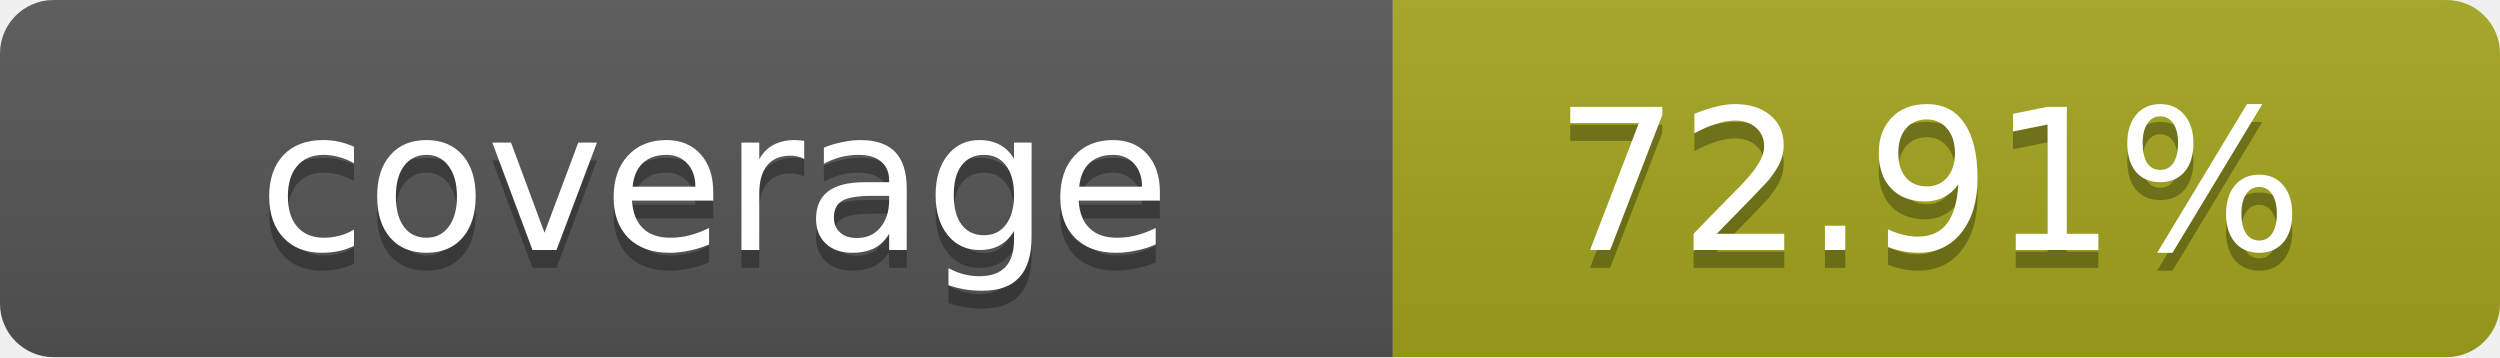
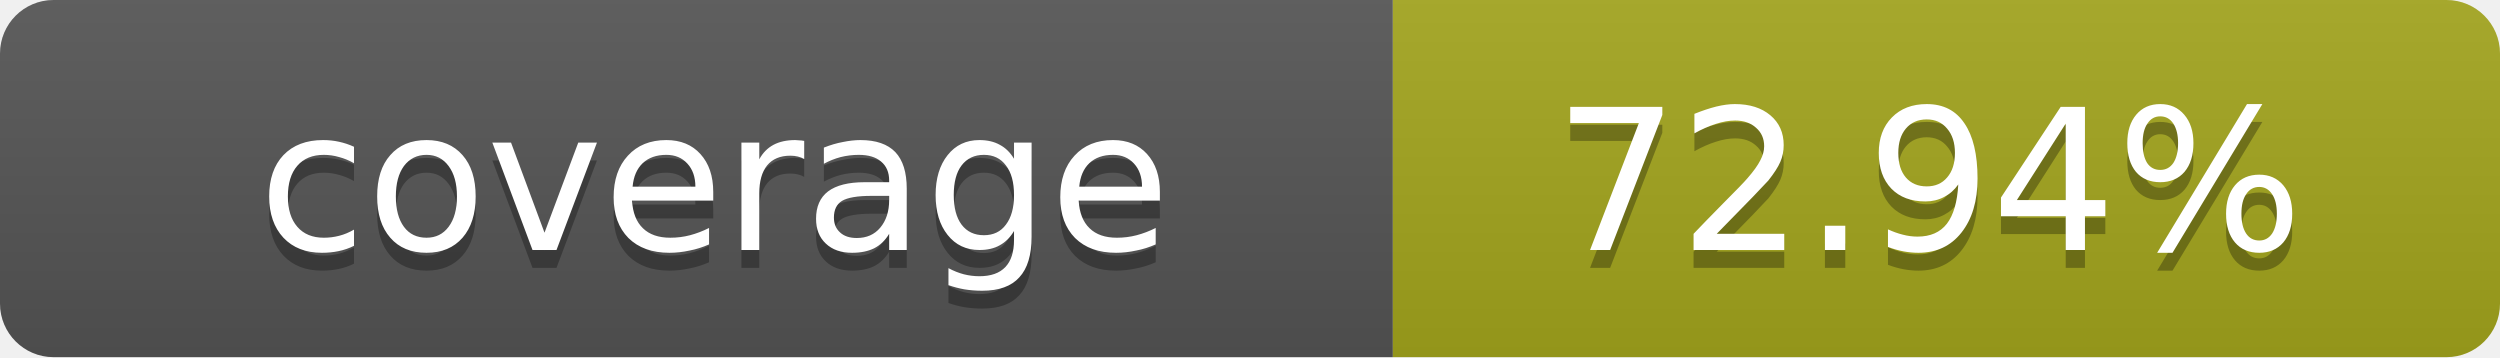
- <svg xmlns="http://www.w3.org/2000/svg" width="140" height="20" role="img" aria-label="coverage: 72.91%">
+ <svg xmlns="http://www.w3.org/2000/svg" width="140" height="20" role="img" aria-label="coverage: 72.94%">
  <linearGradient id="s" x2="0" y2="100%">
    <stop offset="0" stop-color="#bbb" stop-opacity=".1" />
    <stop offset="1" stop-opacity=".1" />
  </linearGradient>
  <clipPath id="r">
    <rect width="140" height="20" rx="3" fill="#fff" />
  </clipPath>
  <g clip-path="url(#r)">
    <rect width="78" height="20" fill="#555" />
    <rect x="78" width="62" height="20" fill="#a4a61d" />
    <rect width="140" height="20" fill="url(#s)" />
  </g>
  <g fill="#fff" text-anchor="middle" font-family="Verdana,Geneva,DejaVu Sans,sans-serif" text-rendering="geometricPrecision" font-size="11">
    <text x="40" y="15" fill="#010101" fill-opacity=".3">coverage</text>
    <text x="40" y="14">coverage</text>
-     <text x="108" y="15" fill="#010101" fill-opacity=".3">72.91%</text>
-     <text x="108" y="14">72.91%</text>
+     <text x="108" y="15" fill="#010101" fill-opacity=".3">72.94%</text>
+     <text x="108" y="14">72.94%</text>
  </g>
</svg>
